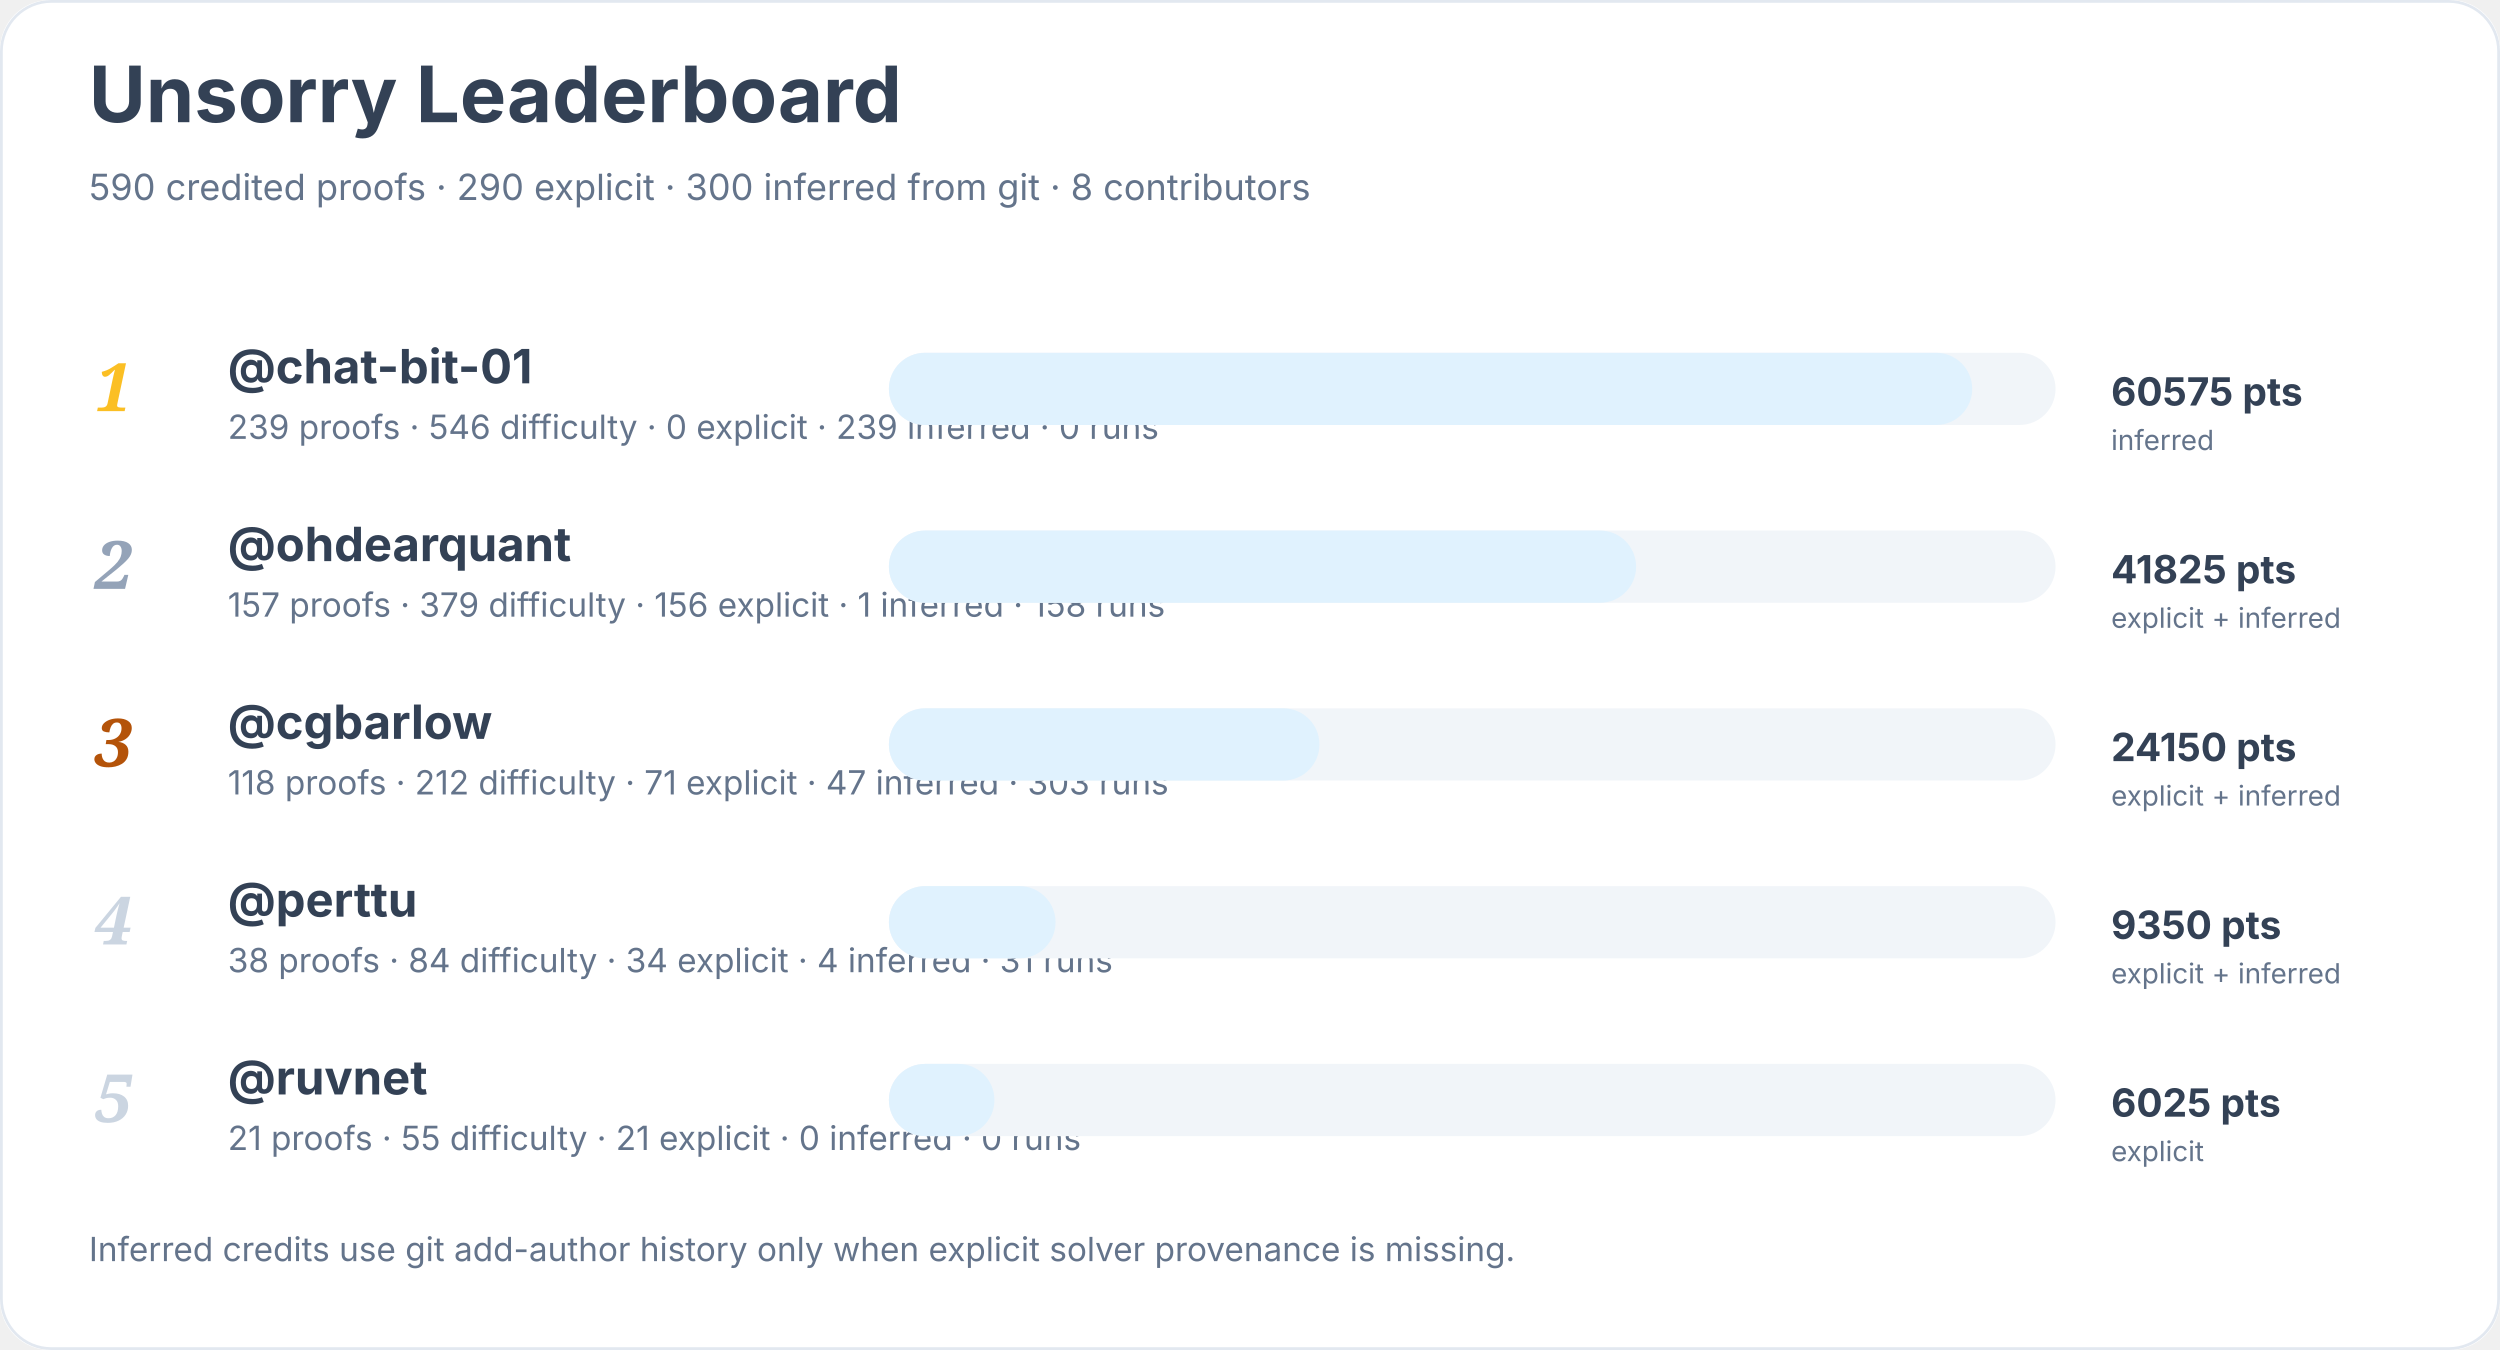
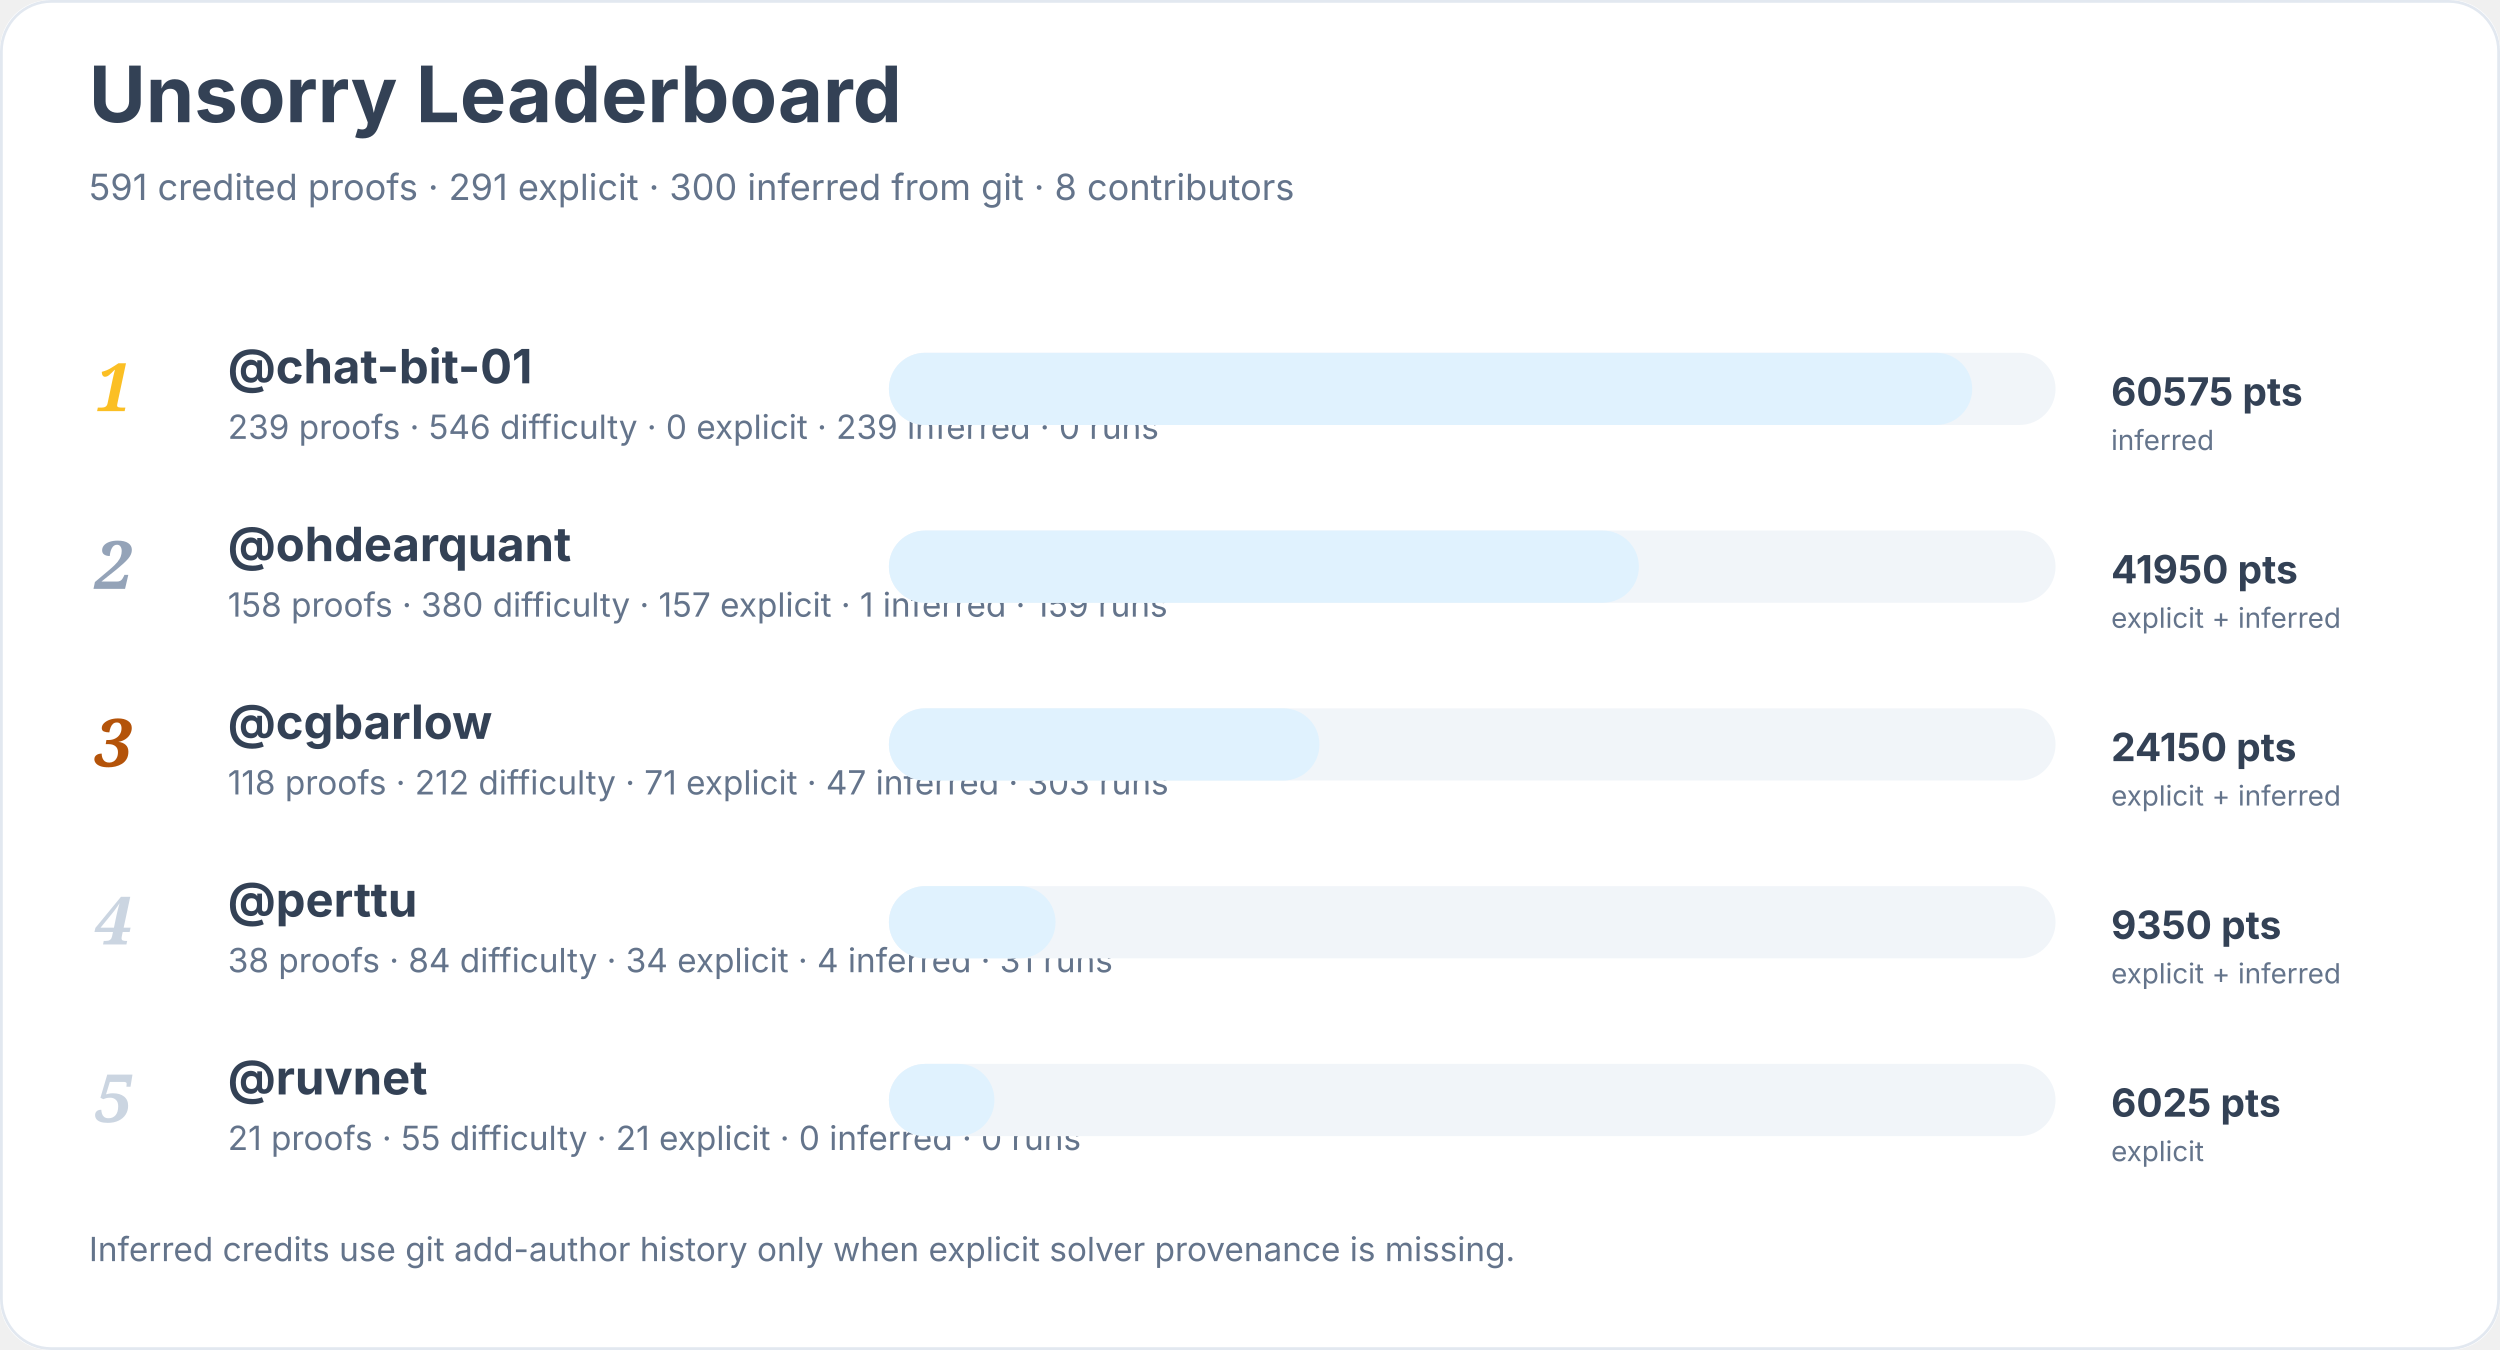
<svg xmlns="http://www.w3.org/2000/svg" width="900" height="486" viewBox="0 0 900 486" role="img" aria-labelledby="title desc">
  <rect width="900" height="100%" rx="18" fill="#ffffff" />
  <rect x="0.5" y="0.5" width="899" height="485" rx="18" fill="none" stroke="#e2e8f0" />
  <text x="32" y="44" font-family="Inter, system-ui, sans-serif" font-size="28" font-weight="700" fill="#334155">Unsorry Leaderboard</text>
-   <text x="32" y="72" font-family="Inter, system-ui, sans-serif" font-size="13" fill="#64748b">590 credited proofs · 290 explicit · 300 inferred from git · 8 contributors</text>
+   <text x="32" y="72" font-family="Inter, system-ui, sans-serif" font-size="13" fill="#64748b">591 credited proofs · 291 explicit · 300 inferred from git · 8 contributors</text>
  <text x="34" y="148" font-family="Georgia, serif" font-size="24" font-style="italic" font-weight="700" fill="#fbbf24">1</text>
  <a href="https://github.com/chat-bit-01">
    <text x="82" y="138" font-family="Inter, system-ui, sans-serif" font-size="17" font-weight="650" fill="#334155">@chat-bit-01</text>
  </a>
  <text x="82" y="158" font-family="Inter, system-ui, sans-serif" font-size="12" fill="#64748b">239 proofs · 546 difficulty · 0 explicit · 239 inferred · 0 runs</text>
  <rect x="320" y="127" width="420" height="26" rx="13" fill="#f1f5f9" />
  <rect x="320" y="127" width="390" height="26" rx="13" fill="#e0f2fe" />
  <text x="760" y="146" font-family="Inter, system-ui, sans-serif" font-size="14" font-weight="700" fill="#334155">60575 pts</text>
  <text x="760" y="162" font-family="Inter, system-ui, sans-serif" font-size="10" fill="#64748b">inferred</text>
  <text x="34" y="212" font-family="Georgia, serif" font-size="24" font-style="italic" font-weight="700" fill="#94a3b8">2</text>
  <a href="https://github.com/ohdearquant">
    <text x="82" y="202" font-family="Inter, system-ui, sans-serif" font-size="17" font-weight="650" fill="#334155">@ohdearquant</text>
  </a>
-   <text x="82" y="222" font-family="Inter, system-ui, sans-serif" font-size="12" fill="#64748b">157 proofs · 379 difficulty · 156 explicit · 1 inferred · 158 runs</text>
+   <text x="82" y="222" font-family="Inter, system-ui, sans-serif" font-size="12" fill="#64748b">158 proofs · 380 difficulty · 157 explicit · 1 inferred · 159 runs</text>
  <rect x="320" y="191" width="420" height="26" rx="13" fill="#f1f5f9" />
-   <rect x="320" y="191" width="269" height="26" rx="13" fill="#e0f2fe" />
-   <text x="760" y="210" font-family="Inter, system-ui, sans-serif" font-size="14" font-weight="700" fill="#334155">41825 pts</text>
+   <rect x="320" y="191" width="270" height="26" rx="13" fill="#e0f2fe" />
+   <text x="760" y="210" font-family="Inter, system-ui, sans-serif" font-size="14" font-weight="700" fill="#334155">41950 pts</text>
  <text x="760" y="226" font-family="Inter, system-ui, sans-serif" font-size="10" fill="#64748b">explicit + inferred</text>
  <text x="34" y="276" font-family="Georgia, serif" font-size="24" font-style="italic" font-weight="700" fill="#b45309">3</text>
  <a href="https://github.com/cgbarlow">
    <text x="82" y="266" font-family="Inter, system-ui, sans-serif" font-size="17" font-weight="650" fill="#334155">@cgbarlow</text>
  </a>
  <text x="82" y="286" font-family="Inter, system-ui, sans-serif" font-size="12" fill="#64748b">118 proofs · 212 difficulty · 71 explicit · 47 inferred · 303 runs</text>
  <rect x="320" y="255" width="420" height="26" rx="13" fill="#f1f5f9" />
  <rect x="320" y="255" width="155" height="26" rx="13" fill="#e0f2fe" />
  <text x="760" y="274" font-family="Inter, system-ui, sans-serif" font-size="14" font-weight="700" fill="#334155">24150 pts</text>
  <text x="760" y="290" font-family="Inter, system-ui, sans-serif" font-size="10" fill="#64748b">explicit + inferred</text>
  <text x="34" y="340" font-family="Georgia, serif" font-size="24" font-style="italic" font-weight="700" fill="#cbd5e1">4</text>
  <a href="https://github.com/perttu">
    <text x="82" y="330" font-family="Inter, system-ui, sans-serif" font-size="17" font-weight="650" fill="#334155">@perttu</text>
  </a>
  <text x="82" y="350" font-family="Inter, system-ui, sans-serif" font-size="12" fill="#64748b">38 proofs · 84 difficulty · 34 explicit · 4 inferred · 31 runs</text>
  <rect x="320" y="319" width="420" height="26" rx="13" fill="#f1f5f9" />
  <rect x="320" y="319" width="60" height="26" rx="13" fill="#e0f2fe" />
  <text x="760" y="338" font-family="Inter, system-ui, sans-serif" font-size="14" font-weight="700" fill="#334155">9350 pts</text>
  <text x="760" y="354" font-family="Inter, system-ui, sans-serif" font-size="10" fill="#64748b">explicit + inferred</text>
  <text x="34" y="404" font-family="Georgia, serif" font-size="24" font-style="italic" font-weight="700" fill="#cbd5e1">5</text>
  <a href="https://github.com/ruvnet">
    <text x="82" y="394" font-family="Inter, system-ui, sans-serif" font-size="17" font-weight="650" fill="#334155">@ruvnet</text>
  </a>
  <text x="82" y="414" font-family="Inter, system-ui, sans-serif" font-size="12" fill="#64748b">21 proofs · 55 difficulty · 21 explicit · 0 inferred · 0 runs</text>
  <rect x="320" y="383" width="420" height="26" rx="13" fill="#f1f5f9" />
  <rect x="320" y="383" width="38" height="26" rx="13" fill="#e0f2fe" />
  <text x="760" y="402" font-family="Inter, system-ui, sans-serif" font-size="14" font-weight="700" fill="#334155">6025 pts</text>
  <text x="760" y="418" font-family="Inter, system-ui, sans-serif" font-size="10" fill="#64748b">explicit</text>
  <text x="32" y="454" font-family="Inter, system-ui, sans-serif" font-size="12" fill="#64748b">Inferred credits use git add-author history only when explicit solver provenance is missing.</text>
</svg>
